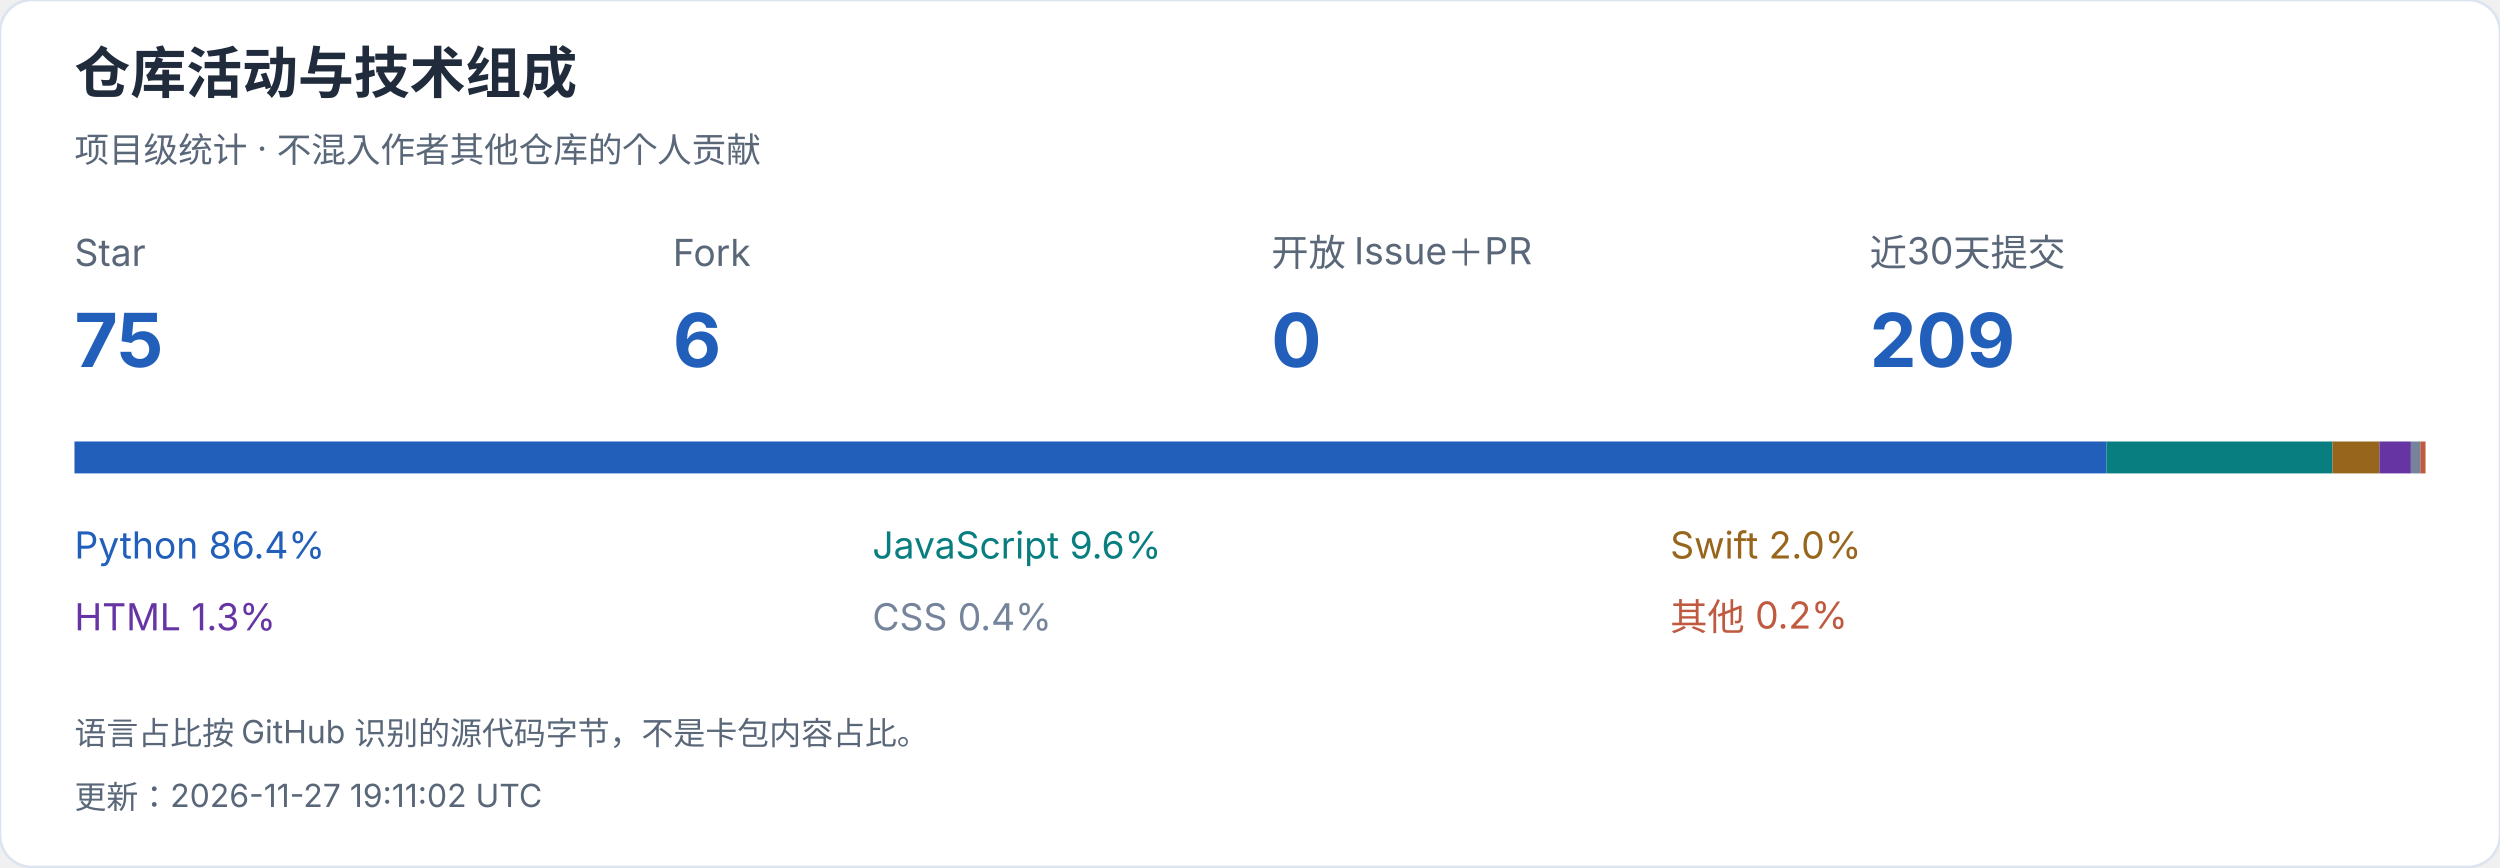
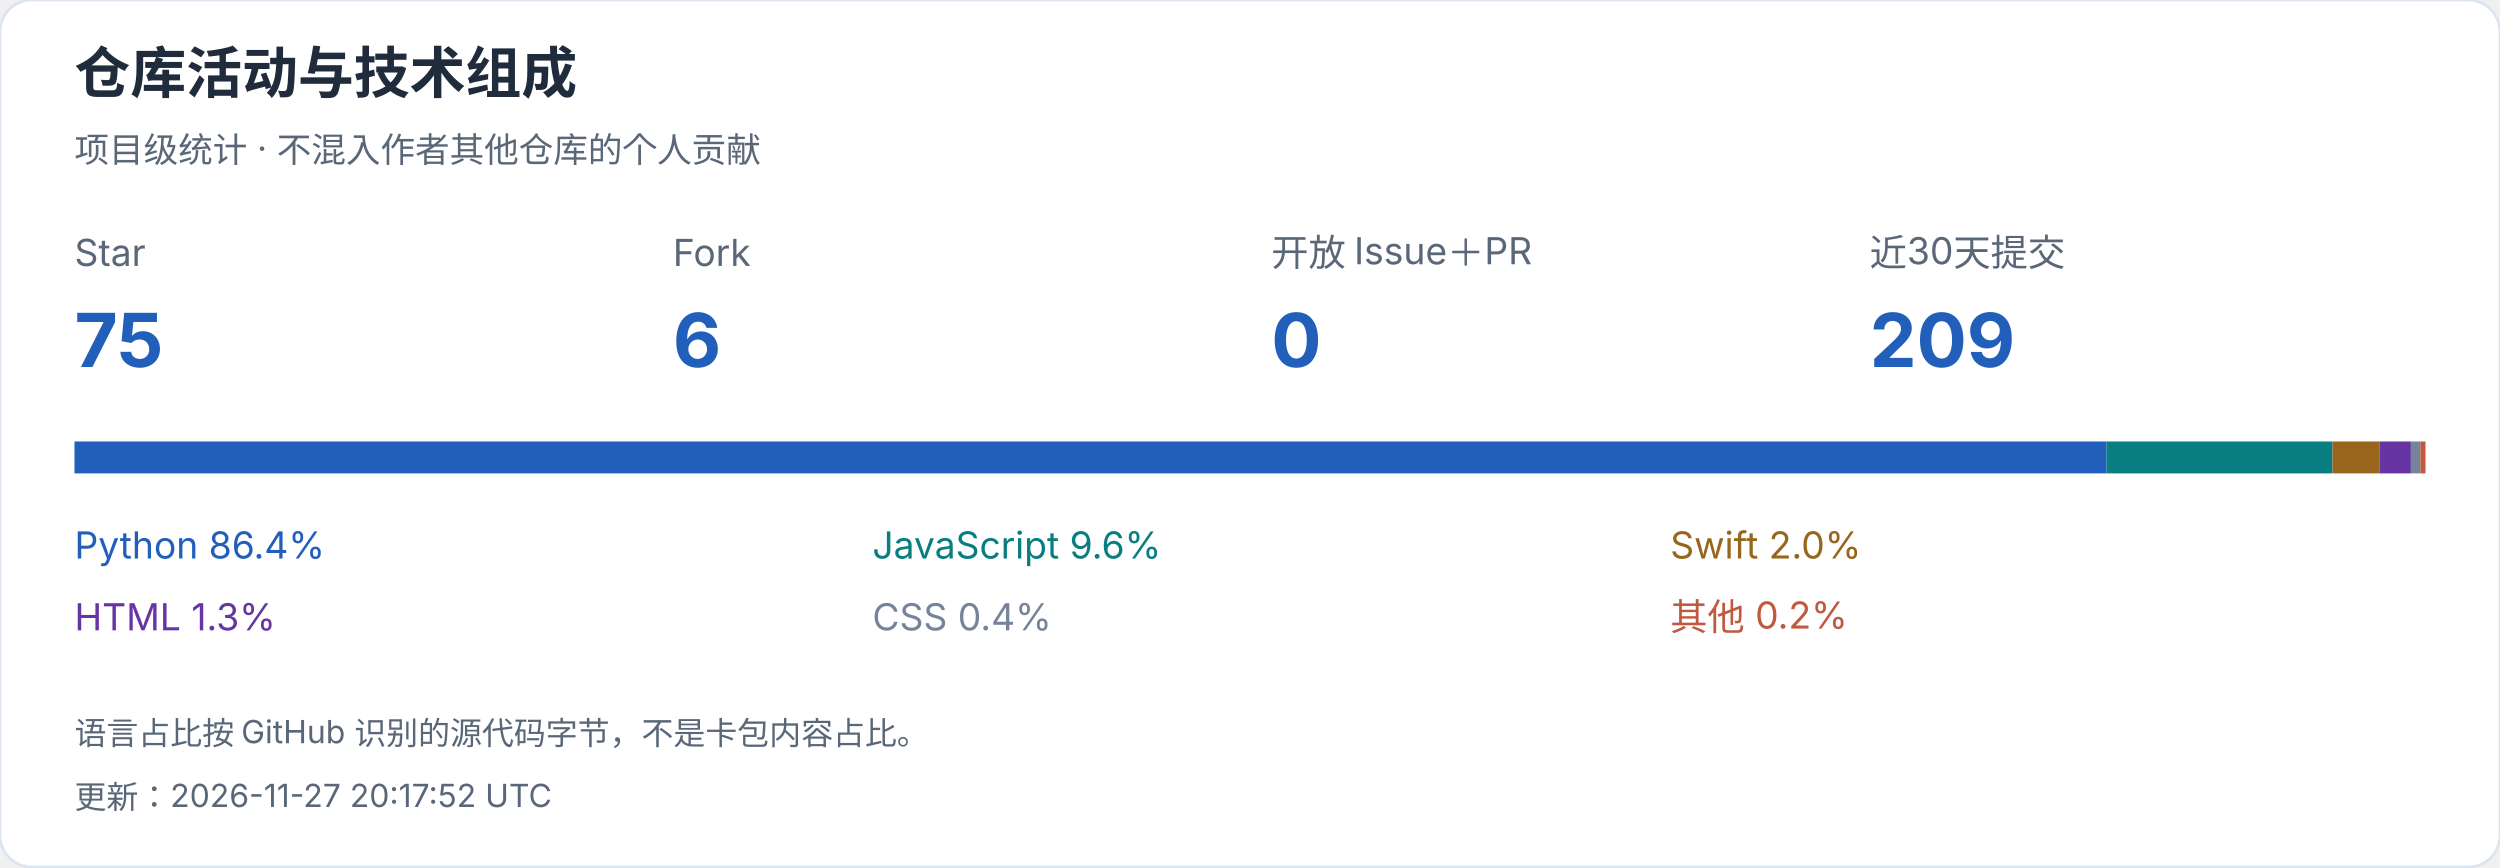
<svg xmlns="http://www.w3.org/2000/svg" width="940" height="326" viewBox="0 0 940 326" role="img" aria-label="仓库活动与技术组成">
  <style>text{font-family:-apple-system,BlinkMacSystemFont,"Segoe UI","PingFang SC","Microsoft YaHei",sans-serif;font-variant-numeric:tabular-nums}</style>
  <rect width="940" height="326" rx="12" fill="white" stroke="#dce4ef" />
  <text x="28" y="35" font-size="21" fill="#202b3c" font-weight="650" text-anchor="start">仓库活动与技术组成</text>
  <text x="28" y="61" font-size="13" fill="#596779" font-weight="400" text-anchor="start">项目级统计 · 不混入作者其他仓库的个人贡献</text>
  <text x="28" y="100" font-size="14" fill="#596779" font-weight="400" text-anchor="start">Star</text>
  <text x="28" y="138" font-size="28" fill="#215fbb" font-weight="650" text-anchor="start">75</text>
  <text x="253" y="100" font-size="14" fill="#596779" font-weight="400" text-anchor="start">Fork</text>
  <text x="253" y="138" font-size="28" fill="#215fbb" font-weight="650" text-anchor="start">6</text>
  <text x="478" y="100" font-size="14" fill="#596779" font-weight="400" text-anchor="start">开放 Issue＋PR</text>
  <text x="478" y="138" font-size="28" fill="#215fbb" font-weight="650" text-anchor="start">0</text>
  <text x="703" y="100" font-size="14" fill="#596779" font-weight="400" text-anchor="start">近30天提交</text>
  <text x="703" y="138" font-size="28" fill="#215fbb" font-weight="650" text-anchor="start">209</text>
  <rect x="28.000" y="166" width="764.074" height="12" fill="#215fbb" />
  <text x="28" y="210" font-size="14" fill="#215fbb" font-weight="400" text-anchor="start">Python  86.4%</text>
  <rect x="792.074" y="166" width="84.942" height="12" fill="#087e80" />
  <text x="328" y="210" font-size="14" fill="#087e80" font-weight="400" text-anchor="start">JavaScript  9.6%</text>
  <rect x="877.016" y="166" width="17.662" height="12" fill="#97651b" />
  <text x="628" y="210" font-size="14" fill="#97651b" font-weight="400" text-anchor="start">Swift  2.0%</text>
  <rect x="894.678" y="166" width="11.817" height="12" fill="#6634a3" />
  <text x="28" y="237" font-size="14" fill="#6634a3" font-weight="400" text-anchor="start">HTML  1.3%</text>
  <rect x="906.495" y="166" width="3.544" height="12" fill="#75849b" />
  <text x="328" y="237" font-size="14" fill="#75849b" font-weight="400" text-anchor="start">CSS  0.4%</text>
  <rect x="910.039" y="166" width="1.961" height="12" fill="#bf5a40" />
  <text x="628" y="237" font-size="14" fill="#bf5a40" font-weight="400" text-anchor="start">其他  0.2%</text>
  <text x="28" y="280" font-size="12" fill="#596779" font-weight="400" text-anchor="start">语言占比按 GitHub 识别的源代码字节，不是卡包内容占比。</text>
-   <text x="28" y="304" font-size="12" fill="#596779" font-weight="400" text-anchor="start">更新：2026-11-27 19:11:02 UTC</text>
+   <text x="28" y="304" font-size="12" fill="#596779" font-weight="400" text-anchor="start">更新：2026-11-27 20:17:52 UTC</text>
</svg>
